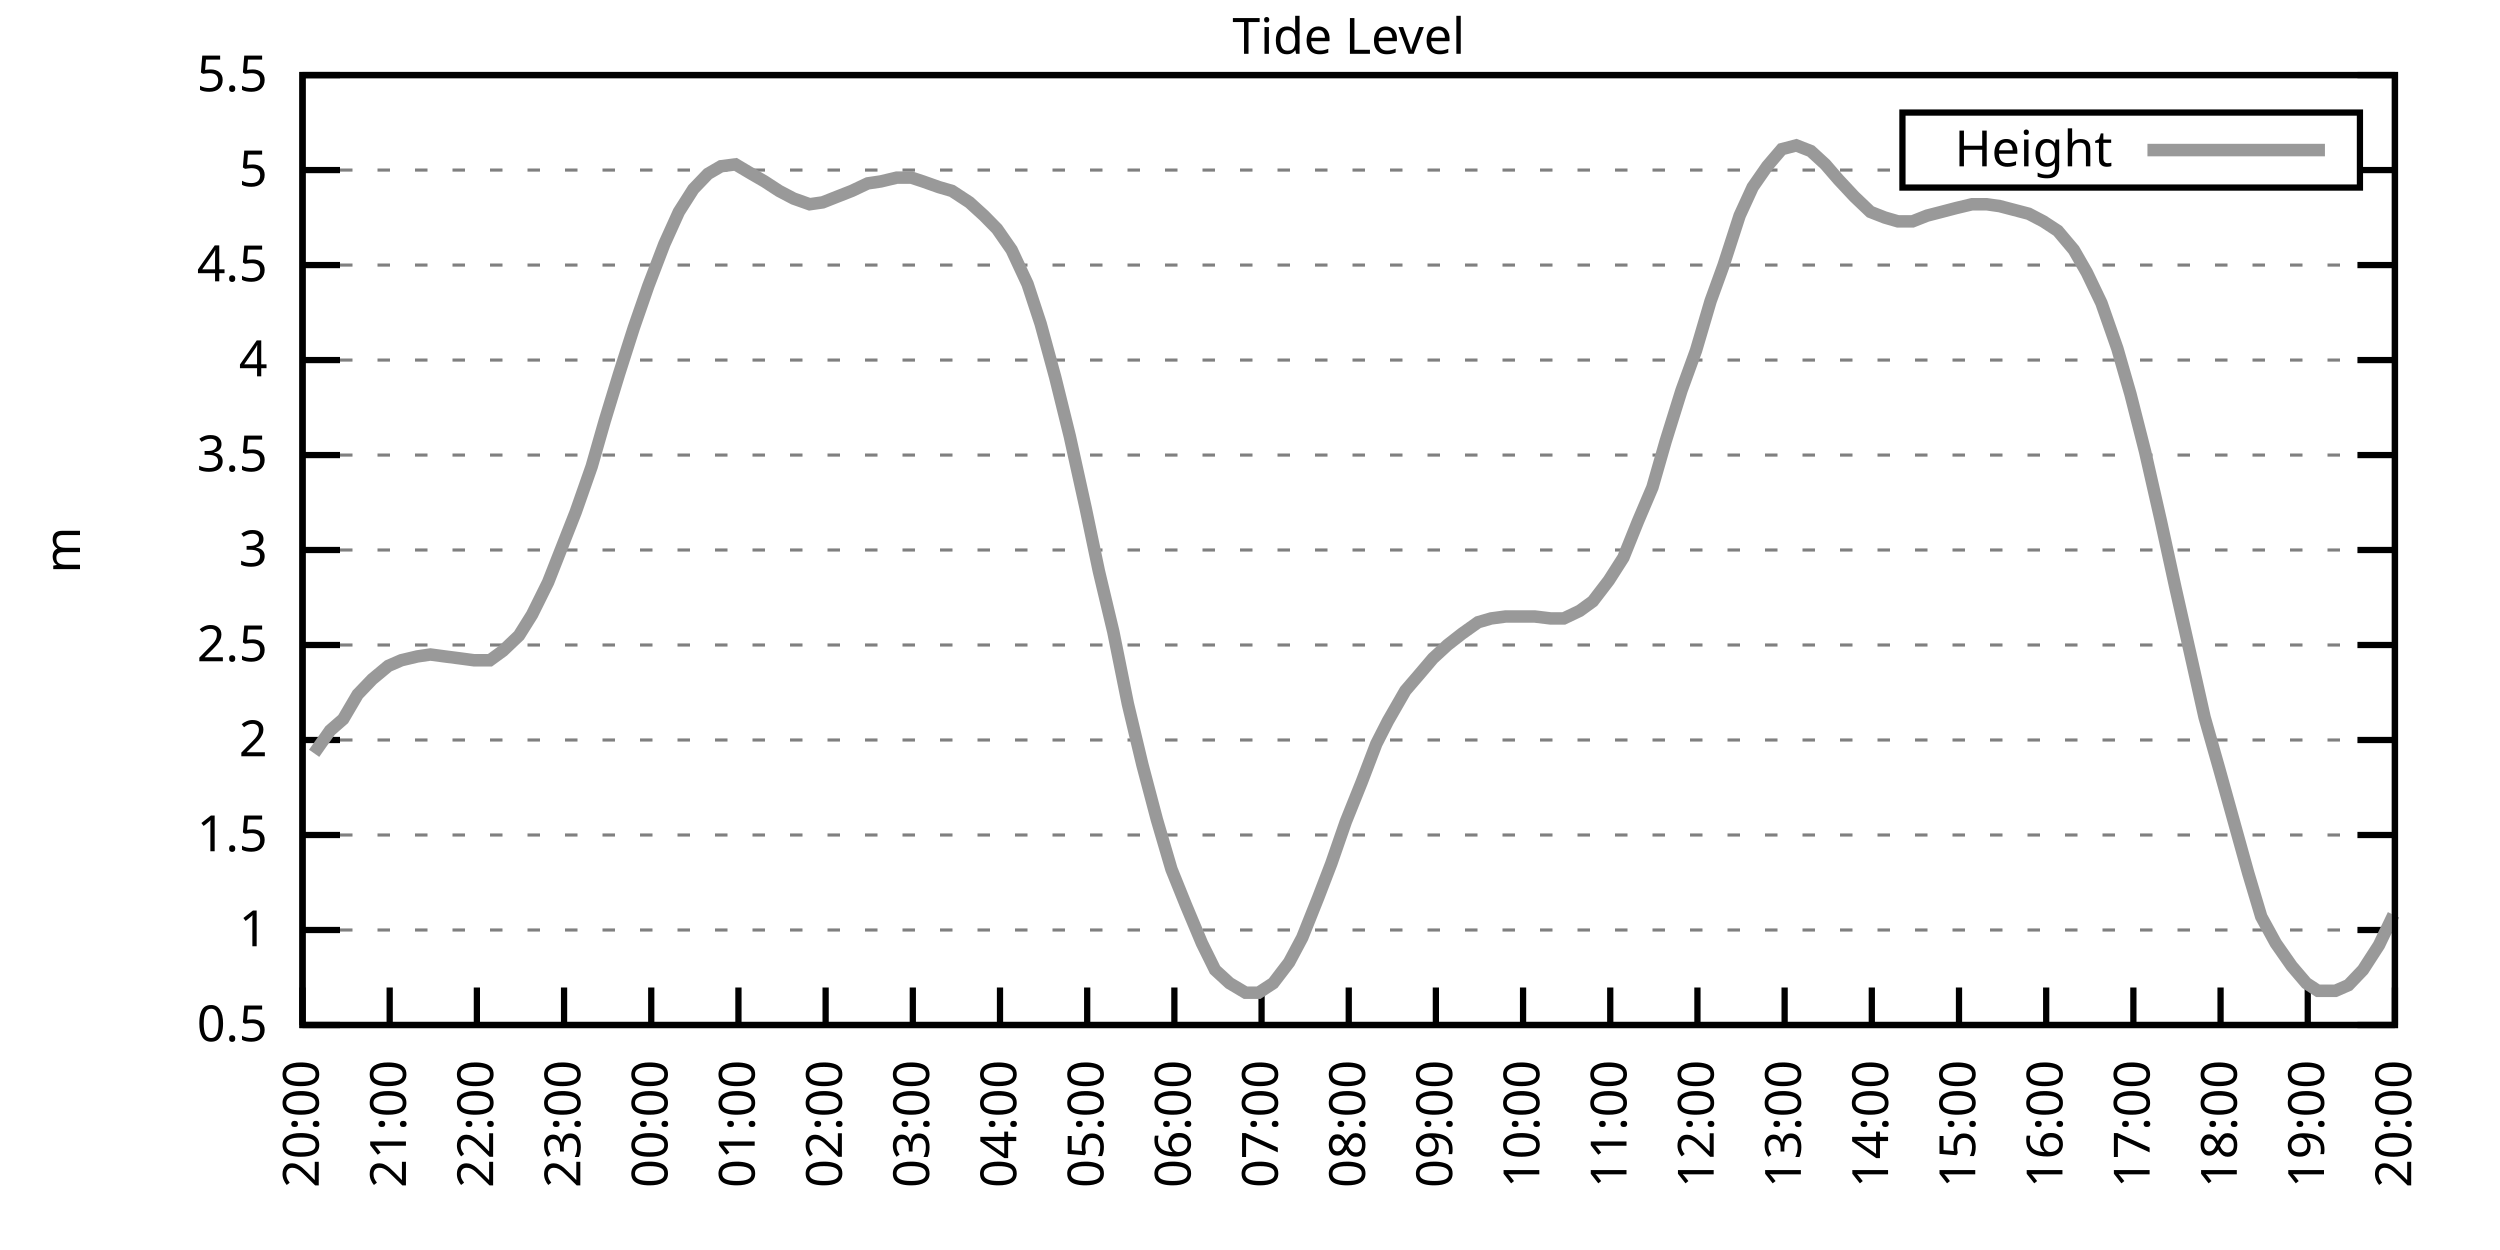
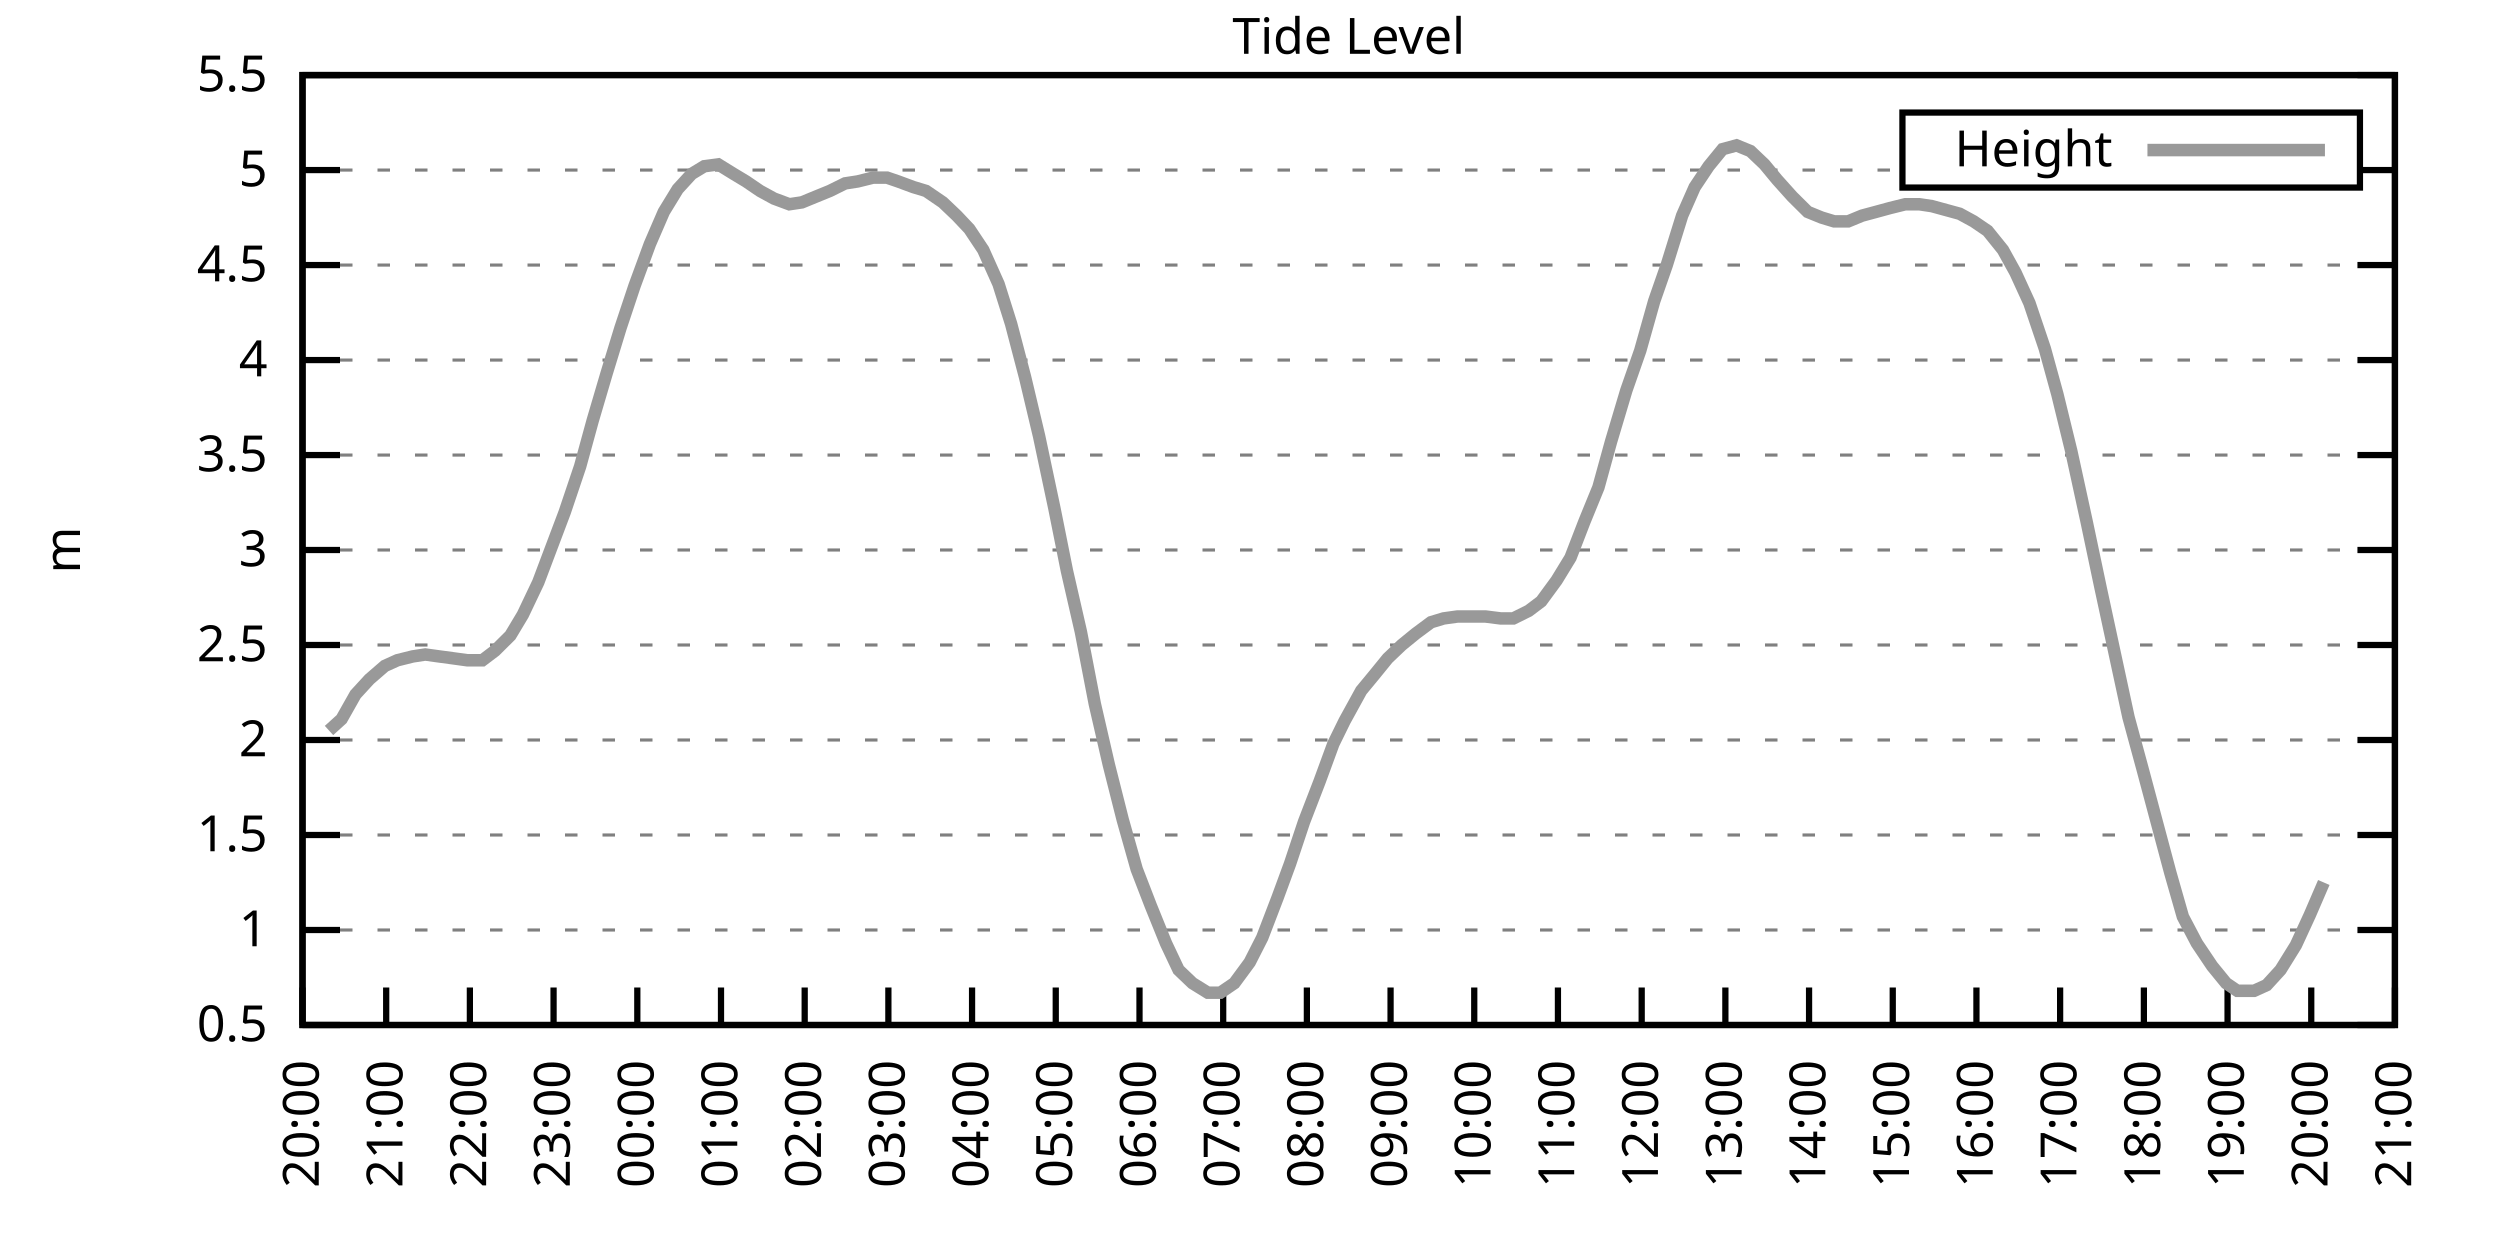
<svg xmlns="http://www.w3.org/2000/svg" xmlns:xlink="http://www.w3.org/1999/xlink" width="400" height="200" viewBox="0 0 400 200">
  <g id="gnuplot_canvas">
    <rect x="0" y="0" width="400" height="200" fill="none" />
    <defs>
      <circle id="gpDot" r="0.5" stroke-width="0.5" stroke="currentColor" />
      <path id="gpPt0" stroke-width="0.333" stroke="currentColor" d="M-1,0 h2 M0,-1 v2" />
      <path id="gpPt1" stroke-width="0.333" stroke="currentColor" d="M-1,-1 L1,1 M1,-1 L-1,1" />
      <path id="gpPt2" stroke-width="0.333" stroke="currentColor" d="M-1,0 L1,0 M0,-1 L0,1 M-1,-1 L1,1 M-1,1 L1,-1" />
      <rect id="gpPt3" stroke-width="0.333" stroke="currentColor" x="-1" y="-1" width="2" height="2" />
      <rect id="gpPt4" stroke-width="0.333" stroke="currentColor" fill="currentColor" x="-1" y="-1" width="2" height="2" />
      <circle id="gpPt5" stroke-width="0.333" stroke="currentColor" cx="0" cy="0" r="1" />
      <use xlink:href="#gpPt5" id="gpPt6" fill="currentColor" stroke="none" />
      <path id="gpPt7" stroke-width="0.333" stroke="currentColor" d="M0,-1.33 L-1.33,0.67 L1.33,0.67 z" />
      <use xlink:href="#gpPt7" id="gpPt8" fill="currentColor" stroke="none" />
      <use xlink:href="#gpPt7" id="gpPt9" stroke="currentColor" transform="rotate(180)" />
      <use xlink:href="#gpPt9" id="gpPt10" fill="currentColor" stroke="none" />
      <use xlink:href="#gpPt3" id="gpPt11" stroke="currentColor" transform="rotate(45)" />
      <use xlink:href="#gpPt11" id="gpPt12" fill="currentColor" stroke="none" />
      <path id="gpPt13" stroke-width="0.333" stroke="currentColor" d="M0,1.330 L1.265,0.411 L0.782,-1.067 L-0.782,-1.076 L-1.265,0.411 z" />
      <use xlink:href="#gpPt13" id="gpPt14" fill="currentColor" stroke="none" />
      <filter id="textbox" filterUnits="objectBoundingBox" x="0" y="0" height="1" width="1">
        <feFlood flood-color="white" flood-opacity="1" result="bgnd" />
        <feComposite in="SourceGraphic" in2="bgnd" operator="atop" />
      </filter>
      <filter id="greybox" filterUnits="objectBoundingBox" x="0" y="0" height="1" width="1">
        <feFlood flood-color="lightgrey" flood-opacity="1" result="grey" />
        <feComposite in="SourceGraphic" in2="grey" operator="atop" />
      </filter>
    </defs>
    <g fill="none" color="white" stroke="currentColor" stroke-width="1.00" stroke-linecap="butt" stroke-linejoin="miter">
</g>
    <g fill="none" color="black" stroke="currentColor" stroke-width="1.00" stroke-linecap="butt" stroke-linejoin="miter">
      <g stroke="none" shape-rendering="crispEdges">
        <polygon fill="rgb(255, 255, 255)" points="48.40,164.00 383.18,164.00 383.18,12.02 48.40,12.02 " />
      </g>
    </g>
    <g fill="none" color="black" stroke="currentColor" stroke-width="1.00" stroke-linecap="butt" stroke-linejoin="miter">
</g>
    <g fill="none" color="black" stroke="black" stroke-width="0.50" stroke-linecap="butt" stroke-linejoin="miter">
</g>
    <g fill="none" color="gray" stroke="currentColor" stroke-width="0.50" stroke-linecap="butt" stroke-linejoin="miter">
      <path stroke="gray" stroke-dasharray="2,4" class="gridline" d="M48.40,164.00 L383.19,164.00  " />
    </g>
    <g fill="none" color="gray" stroke="gray" stroke-width="1.00" stroke-linecap="butt" stroke-linejoin="miter">
</g>
    <g fill="none" color="black" stroke="currentColor" stroke-width="1.00" stroke-linecap="butt" stroke-linejoin="miter">
      <path stroke="black" d="M48.40,164.00 L54.40,164.00 M383.19,164.00 L377.19,164.00  " />
      <g transform="translate(42.80,166.60)" stroke="none" fill="black" font-family="Sans" font-size="8.00" text-anchor="end">
        <text>
          <tspan font-family="Sans"> 0.5</tspan>
        </text>
      </g>
    </g>
    <g fill="none" color="black" stroke="currentColor" stroke-width="1.00" stroke-linecap="butt" stroke-linejoin="miter">
</g>
    <g fill="none" color="black" stroke="black" stroke-width="0.50" stroke-linecap="butt" stroke-linejoin="miter">
</g>
    <g fill="none" color="gray" stroke="currentColor" stroke-width="0.50" stroke-linecap="butt" stroke-linejoin="miter">
      <path stroke="gray" stroke-dasharray="2,4" class="gridline" d="M48.40,148.80 L383.19,148.80  " />
    </g>
    <g fill="none" color="gray" stroke="gray" stroke-width="1.00" stroke-linecap="butt" stroke-linejoin="miter">
</g>
    <g fill="none" color="black" stroke="currentColor" stroke-width="1.00" stroke-linecap="butt" stroke-linejoin="miter">
      <path stroke="black" d="M48.40,148.80 L54.40,148.80 M383.19,148.80 L377.19,148.80  " />
      <g transform="translate(42.80,151.40)" stroke="none" fill="black" font-family="Sans" font-size="8.00" text-anchor="end">
        <text>
          <tspan font-family="Sans"> 1</tspan>
        </text>
      </g>
    </g>
    <g fill="none" color="black" stroke="currentColor" stroke-width="1.00" stroke-linecap="butt" stroke-linejoin="miter">
</g>
    <g fill="none" color="black" stroke="black" stroke-width="0.50" stroke-linecap="butt" stroke-linejoin="miter">
</g>
    <g fill="none" color="gray" stroke="currentColor" stroke-width="0.50" stroke-linecap="butt" stroke-linejoin="miter">
      <path stroke="gray" stroke-dasharray="2,4" class="gridline" d="M48.40,133.60 L383.19,133.60  " />
    </g>
    <g fill="none" color="gray" stroke="gray" stroke-width="1.00" stroke-linecap="butt" stroke-linejoin="miter">
</g>
    <g fill="none" color="black" stroke="currentColor" stroke-width="1.00" stroke-linecap="butt" stroke-linejoin="miter">
      <path stroke="black" d="M48.40,133.60 L54.40,133.60 M383.19,133.60 L377.19,133.60  " />
      <g transform="translate(42.80,136.20)" stroke="none" fill="black" font-family="Sans" font-size="8.00" text-anchor="end">
        <text>
          <tspan font-family="Sans"> 1.5</tspan>
        </text>
      </g>
    </g>
    <g fill="none" color="black" stroke="currentColor" stroke-width="1.00" stroke-linecap="butt" stroke-linejoin="miter">
</g>
    <g fill="none" color="black" stroke="black" stroke-width="0.50" stroke-linecap="butt" stroke-linejoin="miter">
</g>
    <g fill="none" color="gray" stroke="currentColor" stroke-width="0.50" stroke-linecap="butt" stroke-linejoin="miter">
      <path stroke="gray" stroke-dasharray="2,4" class="gridline" d="M48.40,118.40 L383.19,118.40  " />
    </g>
    <g fill="none" color="gray" stroke="gray" stroke-width="1.00" stroke-linecap="butt" stroke-linejoin="miter">
</g>
    <g fill="none" color="black" stroke="currentColor" stroke-width="1.00" stroke-linecap="butt" stroke-linejoin="miter">
      <path stroke="black" d="M48.40,118.40 L54.40,118.40 M383.19,118.40 L377.19,118.40  " />
      <g transform="translate(42.80,121.00)" stroke="none" fill="black" font-family="Sans" font-size="8.00" text-anchor="end">
        <text>
          <tspan font-family="Sans"> 2</tspan>
        </text>
      </g>
    </g>
    <g fill="none" color="black" stroke="currentColor" stroke-width="1.00" stroke-linecap="butt" stroke-linejoin="miter">
</g>
    <g fill="none" color="black" stroke="black" stroke-width="0.50" stroke-linecap="butt" stroke-linejoin="miter">
</g>
    <g fill="none" color="gray" stroke="currentColor" stroke-width="0.50" stroke-linecap="butt" stroke-linejoin="miter">
      <path stroke="gray" stroke-dasharray="2,4" class="gridline" d="M48.40,103.20 L383.19,103.20  " />
    </g>
    <g fill="none" color="gray" stroke="gray" stroke-width="1.00" stroke-linecap="butt" stroke-linejoin="miter">
</g>
    <g fill="none" color="black" stroke="currentColor" stroke-width="1.00" stroke-linecap="butt" stroke-linejoin="miter">
      <path stroke="black" d="M48.40,103.20 L54.40,103.20 M383.19,103.20 L377.19,103.20  " />
      <g transform="translate(42.80,105.80)" stroke="none" fill="black" font-family="Sans" font-size="8.00" text-anchor="end">
        <text>
          <tspan font-family="Sans"> 2.5</tspan>
        </text>
      </g>
    </g>
    <g fill="none" color="black" stroke="currentColor" stroke-width="1.00" stroke-linecap="butt" stroke-linejoin="miter">
</g>
    <g fill="none" color="black" stroke="black" stroke-width="0.50" stroke-linecap="butt" stroke-linejoin="miter">
</g>
    <g fill="none" color="gray" stroke="currentColor" stroke-width="0.50" stroke-linecap="butt" stroke-linejoin="miter">
      <path stroke="gray" stroke-dasharray="2,4" class="gridline" d="M48.40,88.00 L383.19,88.00  " />
    </g>
    <g fill="none" color="gray" stroke="gray" stroke-width="1.00" stroke-linecap="butt" stroke-linejoin="miter">
</g>
    <g fill="none" color="black" stroke="currentColor" stroke-width="1.00" stroke-linecap="butt" stroke-linejoin="miter">
      <path stroke="black" d="M48.40,88.00 L54.40,88.00 M383.19,88.00 L377.19,88.00  " />
      <g transform="translate(42.80,90.60)" stroke="none" fill="black" font-family="Sans" font-size="8.00" text-anchor="end">
        <text>
          <tspan font-family="Sans"> 3</tspan>
        </text>
      </g>
    </g>
    <g fill="none" color="black" stroke="currentColor" stroke-width="1.00" stroke-linecap="butt" stroke-linejoin="miter">
</g>
    <g fill="none" color="black" stroke="black" stroke-width="0.50" stroke-linecap="butt" stroke-linejoin="miter">
</g>
    <g fill="none" color="gray" stroke="currentColor" stroke-width="0.50" stroke-linecap="butt" stroke-linejoin="miter">
      <path stroke="gray" stroke-dasharray="2,4" class="gridline" d="M48.40,72.81 L383.19,72.81  " />
    </g>
    <g fill="none" color="gray" stroke="gray" stroke-width="1.00" stroke-linecap="butt" stroke-linejoin="miter">
</g>
    <g fill="none" color="black" stroke="currentColor" stroke-width="1.00" stroke-linecap="butt" stroke-linejoin="miter">
      <path stroke="black" d="M48.40,72.81 L54.40,72.81 M383.19,72.81 L377.19,72.81  " />
      <g transform="translate(42.80,75.41)" stroke="none" fill="black" font-family="Sans" font-size="8.00" text-anchor="end">
        <text>
          <tspan font-family="Sans"> 3.5</tspan>
        </text>
      </g>
    </g>
    <g fill="none" color="black" stroke="currentColor" stroke-width="1.00" stroke-linecap="butt" stroke-linejoin="miter">
</g>
    <g fill="none" color="black" stroke="black" stroke-width="0.50" stroke-linecap="butt" stroke-linejoin="miter">
</g>
    <g fill="none" color="gray" stroke="currentColor" stroke-width="0.50" stroke-linecap="butt" stroke-linejoin="miter">
      <path stroke="gray" stroke-dasharray="2,4" class="gridline" d="M48.40,57.61 L383.19,57.61  " />
    </g>
    <g fill="none" color="gray" stroke="gray" stroke-width="1.00" stroke-linecap="butt" stroke-linejoin="miter">
</g>
    <g fill="none" color="black" stroke="currentColor" stroke-width="1.00" stroke-linecap="butt" stroke-linejoin="miter">
      <path stroke="black" d="M48.40,57.61 L54.40,57.61 M383.19,57.61 L377.19,57.61  " />
      <g transform="translate(42.80,60.21)" stroke="none" fill="black" font-family="Sans" font-size="8.00" text-anchor="end">
        <text>
          <tspan font-family="Sans"> 4</tspan>
        </text>
      </g>
    </g>
    <g fill="none" color="black" stroke="currentColor" stroke-width="1.00" stroke-linecap="butt" stroke-linejoin="miter">
</g>
    <g fill="none" color="black" stroke="black" stroke-width="0.50" stroke-linecap="butt" stroke-linejoin="miter">
</g>
    <g fill="none" color="gray" stroke="currentColor" stroke-width="0.50" stroke-linecap="butt" stroke-linejoin="miter">
      <path stroke="gray" stroke-dasharray="2,4" class="gridline" d="M48.40,42.41 L383.19,42.41  " />
    </g>
    <g fill="none" color="gray" stroke="gray" stroke-width="1.00" stroke-linecap="butt" stroke-linejoin="miter">
</g>
    <g fill="none" color="black" stroke="currentColor" stroke-width="1.00" stroke-linecap="butt" stroke-linejoin="miter">
      <path stroke="black" d="M48.40,42.41 L54.40,42.41 M383.19,42.41 L377.19,42.41  " />
      <g transform="translate(42.80,45.01)" stroke="none" fill="black" font-family="Sans" font-size="8.00" text-anchor="end">
        <text>
          <tspan font-family="Sans"> 4.5</tspan>
        </text>
      </g>
    </g>
    <g fill="none" color="black" stroke="currentColor" stroke-width="1.00" stroke-linecap="butt" stroke-linejoin="miter">
</g>
    <g fill="none" color="black" stroke="black" stroke-width="0.50" stroke-linecap="butt" stroke-linejoin="miter">
</g>
    <g fill="none" color="gray" stroke="currentColor" stroke-width="0.50" stroke-linecap="butt" stroke-linejoin="miter">
      <path stroke="gray" stroke-dasharray="2,4" class="gridline" d="M48.40,27.21 L304.39,27.21 M377.59,27.21 L383.19,27.21  " />
    </g>
    <g fill="none" color="gray" stroke="gray" stroke-width="1.00" stroke-linecap="butt" stroke-linejoin="miter">
</g>
    <g fill="none" color="black" stroke="currentColor" stroke-width="1.00" stroke-linecap="butt" stroke-linejoin="miter">
      <path stroke="black" d="M48.40,27.21 L54.40,27.21 M383.19,27.21 L377.19,27.21  " />
      <g transform="translate(42.80,29.81)" stroke="none" fill="black" font-family="Sans" font-size="8.00" text-anchor="end">
        <text>
          <tspan font-family="Sans"> 5</tspan>
        </text>
      </g>
    </g>
    <g fill="none" color="black" stroke="currentColor" stroke-width="1.00" stroke-linecap="butt" stroke-linejoin="miter">
</g>
    <g fill="none" color="black" stroke="black" stroke-width="0.50" stroke-linecap="butt" stroke-linejoin="miter">
</g>
    <g fill="none" color="gray" stroke="currentColor" stroke-width="0.50" stroke-linecap="butt" stroke-linejoin="miter">
      <path stroke="gray" stroke-dasharray="2,4" class="gridline" d="M48.40,12.01 L383.19,12.01  " />
    </g>
    <g fill="none" color="gray" stroke="gray" stroke-width="1.00" stroke-linecap="butt" stroke-linejoin="miter">
</g>
    <g fill="none" color="black" stroke="currentColor" stroke-width="1.00" stroke-linecap="butt" stroke-linejoin="miter">
      <path stroke="black" d="M48.40,12.01 L54.40,12.01 M383.19,12.01 L377.19,12.01  " />
      <g transform="translate(42.80,14.61)" stroke="none" fill="black" font-family="Sans" font-size="8.00" text-anchor="end">
        <text>
          <tspan font-family="Sans"> 5.5</tspan>
        </text>
      </g>
    </g>
    <g fill="none" color="black" stroke="currentColor" stroke-width="1.00" stroke-linecap="butt" stroke-linejoin="miter">
      <path stroke="black" d="M48.40,164.00 L48.40,158.00  " />
      <g transform="translate(51.00,169.60) rotate(270.00)" stroke="none" fill="black" font-family="Sans" font-size="8.00" text-anchor="end">
        <text>
          <tspan font-family="Sans">20:00</tspan>
        </text>
      </g>
    </g>
    <g fill="none" color="black" stroke="currentColor" stroke-width="1.00" stroke-linecap="butt" stroke-linejoin="miter">
-       <path stroke="black" d="M62.35,164.00 L62.35,158.00  " />
-       <g transform="translate(64.95,169.60) rotate(270.00)" stroke="none" fill="black" font-family="Sans" font-size="8.00" text-anchor="end">
+       <path stroke="black" d="M61.79,164.00 L61.79,158.00  " />
+       <g transform="translate(64.39,169.60) rotate(270.00)" stroke="none" fill="black" font-family="Sans" font-size="8.00" text-anchor="end">
        <text>
          <tspan font-family="Sans">21:00</tspan>
        </text>
      </g>
    </g>
    <g fill="none" color="black" stroke="currentColor" stroke-width="1.00" stroke-linecap="butt" stroke-linejoin="miter">
-       <path stroke="black" d="M76.30,164.00 L76.30,158.00  " />
-       <g transform="translate(78.90,169.60) rotate(270.00)" stroke="none" fill="black" font-family="Sans" font-size="8.00" text-anchor="end">
+       <path stroke="black" d="M75.18,164.00 L75.18,158.00  " />
+       <g transform="translate(77.78,169.60) rotate(270.00)" stroke="none" fill="black" font-family="Sans" font-size="8.00" text-anchor="end">
        <text>
          <tspan font-family="Sans">22:00</tspan>
        </text>
      </g>
    </g>
    <g fill="none" color="black" stroke="currentColor" stroke-width="1.00" stroke-linecap="butt" stroke-linejoin="miter">
-       <path stroke="black" d="M90.25,164.00 L90.25,158.00  " />
-       <g transform="translate(92.85,169.60) rotate(270.00)" stroke="none" fill="black" font-family="Sans" font-size="8.00" text-anchor="end">
+       <path stroke="black" d="M88.57,164.00 L88.57,158.00  " />
+       <g transform="translate(91.17,169.60) rotate(270.00)" stroke="none" fill="black" font-family="Sans" font-size="8.00" text-anchor="end">
        <text>
          <tspan font-family="Sans">23:00</tspan>
        </text>
      </g>
    </g>
    <g fill="none" color="black" stroke="currentColor" stroke-width="1.00" stroke-linecap="butt" stroke-linejoin="miter">
-       <path stroke="black" d="M104.20,164.00 L104.20,158.00  " />
-       <g transform="translate(106.80,169.60) rotate(270.00)" stroke="none" fill="black" font-family="Sans" font-size="8.00" text-anchor="end">
+       <path stroke="black" d="M101.97,164.00 L101.97,158.00  " />
+       <g transform="translate(104.57,169.60) rotate(270.00)" stroke="none" fill="black" font-family="Sans" font-size="8.00" text-anchor="end">
        <text>
          <tspan font-family="Sans">00:00</tspan>
        </text>
      </g>
    </g>
    <g fill="none" color="black" stroke="currentColor" stroke-width="1.00" stroke-linecap="butt" stroke-linejoin="miter">
-       <path stroke="black" d="M118.15,164.00 L118.15,158.00  " />
-       <g transform="translate(120.75,169.60) rotate(270.00)" stroke="none" fill="black" font-family="Sans" font-size="8.00" text-anchor="end">
+       <path stroke="black" d="M115.36,164.00 L115.36,158.00  " />
+       <g transform="translate(117.96,169.60) rotate(270.00)" stroke="none" fill="black" font-family="Sans" font-size="8.00" text-anchor="end">
        <text>
          <tspan font-family="Sans">01:00</tspan>
        </text>
      </g>
    </g>
    <g fill="none" color="black" stroke="currentColor" stroke-width="1.00" stroke-linecap="butt" stroke-linejoin="miter">
-       <path stroke="black" d="M132.10,164.00 L132.10,158.00  " />
-       <g transform="translate(134.70,169.60) rotate(270.00)" stroke="none" fill="black" font-family="Sans" font-size="8.00" text-anchor="end">
+       <path stroke="black" d="M128.75,164.00 L128.75,158.00  " />
+       <g transform="translate(131.35,169.60) rotate(270.00)" stroke="none" fill="black" font-family="Sans" font-size="8.00" text-anchor="end">
        <text>
          <tspan font-family="Sans">02:00</tspan>
        </text>
      </g>
    </g>
    <g fill="none" color="black" stroke="currentColor" stroke-width="1.00" stroke-linecap="butt" stroke-linejoin="miter">
-       <path stroke="black" d="M146.05,164.00 L146.05,158.00  " />
-       <g transform="translate(148.65,169.60) rotate(270.00)" stroke="none" fill="black" font-family="Sans" font-size="8.00" text-anchor="end">
+       <path stroke="black" d="M142.14,164.00 L142.14,158.00  " />
+       <g transform="translate(144.74,169.60) rotate(270.00)" stroke="none" fill="black" font-family="Sans" font-size="8.00" text-anchor="end">
        <text>
          <tspan font-family="Sans">03:00</tspan>
        </text>
      </g>
    </g>
    <g fill="none" color="black" stroke="currentColor" stroke-width="1.00" stroke-linecap="butt" stroke-linejoin="miter">
-       <path stroke="black" d="M160.00,164.00 L160.00,158.00  " />
-       <g transform="translate(162.60,169.60) rotate(270.00)" stroke="none" fill="black" font-family="Sans" font-size="8.00" text-anchor="end">
+       <path stroke="black" d="M155.53,164.00 L155.53,158.00  " />
+       <g transform="translate(158.13,169.60) rotate(270.00)" stroke="none" fill="black" font-family="Sans" font-size="8.00" text-anchor="end">
        <text>
          <tspan font-family="Sans">04:00</tspan>
        </text>
      </g>
    </g>
    <g fill="none" color="black" stroke="currentColor" stroke-width="1.00" stroke-linecap="butt" stroke-linejoin="miter">
-       <path stroke="black" d="M173.95,164.00 L173.95,158.00  " />
-       <g transform="translate(176.55,169.60) rotate(270.00)" stroke="none" fill="black" font-family="Sans" font-size="8.00" text-anchor="end">
+       <path stroke="black" d="M168.92,164.00 L168.92,158.00  " />
+       <g transform="translate(171.52,169.60) rotate(270.00)" stroke="none" fill="black" font-family="Sans" font-size="8.00" text-anchor="end">
        <text>
          <tspan font-family="Sans">05:00</tspan>
        </text>
      </g>
    </g>
    <g fill="none" color="black" stroke="currentColor" stroke-width="1.00" stroke-linecap="butt" stroke-linejoin="miter">
-       <path stroke="black" d="M187.90,164.00 L187.90,158.00  " />
-       <g transform="translate(190.50,169.60) rotate(270.00)" stroke="none" fill="black" font-family="Sans" font-size="8.00" text-anchor="end">
+       <path stroke="black" d="M182.32,164.00 L182.32,158.00  " />
+       <g transform="translate(184.92,169.60) rotate(270.00)" stroke="none" fill="black" font-family="Sans" font-size="8.00" text-anchor="end">
        <text>
          <tspan font-family="Sans">06:00</tspan>
        </text>
      </g>
    </g>
    <g fill="none" color="black" stroke="currentColor" stroke-width="1.00" stroke-linecap="butt" stroke-linejoin="miter">
-       <path stroke="black" d="M201.85,164.00 L201.85,158.00  " />
-       <g transform="translate(204.45,169.60) rotate(270.00)" stroke="none" fill="black" font-family="Sans" font-size="8.00" text-anchor="end">
+       <path stroke="black" d="M195.71,164.00 L195.71,158.00  " />
+       <g transform="translate(198.31,169.60) rotate(270.00)" stroke="none" fill="black" font-family="Sans" font-size="8.00" text-anchor="end">
        <text>
          <tspan font-family="Sans">07:00</tspan>
        </text>
      </g>
    </g>
    <g fill="none" color="black" stroke="currentColor" stroke-width="1.00" stroke-linecap="butt" stroke-linejoin="miter">
-       <path stroke="black" d="M215.80,164.00 L215.80,158.00  " />
-       <g transform="translate(218.40,169.60) rotate(270.00)" stroke="none" fill="black" font-family="Sans" font-size="8.00" text-anchor="end">
+       <path stroke="black" d="M209.10,164.00 L209.10,158.00  " />
+       <g transform="translate(211.70,169.60) rotate(270.00)" stroke="none" fill="black" font-family="Sans" font-size="8.00" text-anchor="end">
        <text>
          <tspan font-family="Sans">08:00</tspan>
        </text>
      </g>
    </g>
    <g fill="none" color="black" stroke="currentColor" stroke-width="1.00" stroke-linecap="butt" stroke-linejoin="miter">
-       <path stroke="black" d="M229.74,164.00 L229.74,158.00  " />
-       <g transform="translate(232.34,169.60) rotate(270.00)" stroke="none" fill="black" font-family="Sans" font-size="8.00" text-anchor="end">
+       <path stroke="black" d="M222.49,164.00 L222.49,158.00  " />
+       <g transform="translate(225.09,169.60) rotate(270.00)" stroke="none" fill="black" font-family="Sans" font-size="8.00" text-anchor="end">
        <text>
          <tspan font-family="Sans">09:00</tspan>
        </text>
      </g>
    </g>
    <g fill="none" color="black" stroke="currentColor" stroke-width="1.00" stroke-linecap="butt" stroke-linejoin="miter">
-       <path stroke="black" d="M243.69,164.00 L243.69,158.00  " />
-       <g transform="translate(246.29,169.60) rotate(270.00)" stroke="none" fill="black" font-family="Sans" font-size="8.00" text-anchor="end">
+       <path stroke="black" d="M235.88,164.00 L235.88,158.00  " />
+       <g transform="translate(238.48,169.60) rotate(270.00)" stroke="none" fill="black" font-family="Sans" font-size="8.00" text-anchor="end">
        <text>
          <tspan font-family="Sans">10:00</tspan>
        </text>
      </g>
    </g>
    <g fill="none" color="black" stroke="currentColor" stroke-width="1.00" stroke-linecap="butt" stroke-linejoin="miter">
-       <path stroke="black" d="M257.64,164.00 L257.64,158.00  " />
-       <g transform="translate(260.24,169.60) rotate(270.00)" stroke="none" fill="black" font-family="Sans" font-size="8.00" text-anchor="end">
+       <path stroke="black" d="M249.27,164.00 L249.27,158.00  " />
+       <g transform="translate(251.87,169.60) rotate(270.00)" stroke="none" fill="black" font-family="Sans" font-size="8.00" text-anchor="end">
        <text>
          <tspan font-family="Sans">11:00</tspan>
        </text>
      </g>
    </g>
    <g fill="none" color="black" stroke="currentColor" stroke-width="1.00" stroke-linecap="butt" stroke-linejoin="miter">
-       <path stroke="black" d="M271.59,164.00 L271.59,158.00  " />
-       <g transform="translate(274.19,169.60) rotate(270.00)" stroke="none" fill="black" font-family="Sans" font-size="8.00" text-anchor="end">
+       <path stroke="black" d="M262.67,164.00 L262.67,158.00  " />
+       <g transform="translate(265.27,169.60) rotate(270.00)" stroke="none" fill="black" font-family="Sans" font-size="8.00" text-anchor="end">
        <text>
          <tspan font-family="Sans">12:00</tspan>
        </text>
      </g>
    </g>
    <g fill="none" color="black" stroke="currentColor" stroke-width="1.00" stroke-linecap="butt" stroke-linejoin="miter">
-       <path stroke="black" d="M285.54,164.00 L285.54,158.00  " />
-       <g transform="translate(288.14,169.60) rotate(270.00)" stroke="none" fill="black" font-family="Sans" font-size="8.00" text-anchor="end">
+       <path stroke="black" d="M276.06,164.00 L276.06,158.00  " />
+       <g transform="translate(278.66,169.60) rotate(270.00)" stroke="none" fill="black" font-family="Sans" font-size="8.00" text-anchor="end">
        <text>
          <tspan font-family="Sans">13:00</tspan>
        </text>
      </g>
    </g>
    <g fill="none" color="black" stroke="currentColor" stroke-width="1.00" stroke-linecap="butt" stroke-linejoin="miter">
-       <path stroke="black" d="M299.49,164.00 L299.49,158.00  " />
-       <g transform="translate(302.09,169.60) rotate(270.00)" stroke="none" fill="black" font-family="Sans" font-size="8.00" text-anchor="end">
+       <path stroke="black" d="M289.45,164.00 L289.45,158.00  " />
+       <g transform="translate(292.05,169.60) rotate(270.00)" stroke="none" fill="black" font-family="Sans" font-size="8.00" text-anchor="end">
        <text>
          <tspan font-family="Sans">14:00</tspan>
        </text>
      </g>
    </g>
    <g fill="none" color="black" stroke="currentColor" stroke-width="1.00" stroke-linecap="butt" stroke-linejoin="miter">
-       <path stroke="black" d="M313.44,164.00 L313.44,158.00  " />
-       <g transform="translate(316.04,169.60) rotate(270.00)" stroke="none" fill="black" font-family="Sans" font-size="8.00" text-anchor="end">
+       <path stroke="black" d="M302.84,164.00 L302.84,158.00  " />
+       <g transform="translate(305.44,169.60) rotate(270.00)" stroke="none" fill="black" font-family="Sans" font-size="8.00" text-anchor="end">
        <text>
          <tspan font-family="Sans">15:00</tspan>
        </text>
      </g>
    </g>
    <g fill="none" color="black" stroke="currentColor" stroke-width="1.00" stroke-linecap="butt" stroke-linejoin="miter">
-       <path stroke="black" d="M327.39,164.00 L327.39,158.00  " />
-       <g transform="translate(329.99,169.60) rotate(270.00)" stroke="none" fill="black" font-family="Sans" font-size="8.00" text-anchor="end">
+       <path stroke="black" d="M316.23,164.00 L316.23,158.00  " />
+       <g transform="translate(318.83,169.60) rotate(270.00)" stroke="none" fill="black" font-family="Sans" font-size="8.00" text-anchor="end">
        <text>
          <tspan font-family="Sans">16:00</tspan>
        </text>
      </g>
    </g>
    <g fill="none" color="black" stroke="currentColor" stroke-width="1.00" stroke-linecap="butt" stroke-linejoin="miter">
-       <path stroke="black" d="M341.34,164.00 L341.34,158.00  " />
-       <g transform="translate(343.94,169.60) rotate(270.00)" stroke="none" fill="black" font-family="Sans" font-size="8.00" text-anchor="end">
+       <path stroke="black" d="M329.62,164.00 L329.62,158.00  " />
+       <g transform="translate(332.22,169.60) rotate(270.00)" stroke="none" fill="black" font-family="Sans" font-size="8.00" text-anchor="end">
        <text>
          <tspan font-family="Sans">17:00</tspan>
        </text>
      </g>
    </g>
    <g fill="none" color="black" stroke="currentColor" stroke-width="1.00" stroke-linecap="butt" stroke-linejoin="miter">
-       <path stroke="black" d="M355.29,164.00 L355.29,158.00  " />
-       <g transform="translate(357.89,169.60) rotate(270.00)" stroke="none" fill="black" font-family="Sans" font-size="8.00" text-anchor="end">
+       <path stroke="black" d="M343.02,164.00 L343.02,158.00  " />
+       <g transform="translate(345.62,169.60) rotate(270.00)" stroke="none" fill="black" font-family="Sans" font-size="8.00" text-anchor="end">
        <text>
          <tspan font-family="Sans">18:00</tspan>
        </text>
      </g>
    </g>
    <g fill="none" color="black" stroke="currentColor" stroke-width="1.00" stroke-linecap="butt" stroke-linejoin="miter">
-       <path stroke="black" d="M369.24,164.00 L369.24,158.00  " />
-       <g transform="translate(371.84,169.60) rotate(270.00)" stroke="none" fill="black" font-family="Sans" font-size="8.00" text-anchor="end">
+       <path stroke="black" d="M356.41,164.00 L356.41,158.00  " />
+       <g transform="translate(359.01,169.60) rotate(270.00)" stroke="none" fill="black" font-family="Sans" font-size="8.00" text-anchor="end">
        <text>
          <tspan font-family="Sans">19:00</tspan>
+         </text>
+       </g>
+     </g>
+     <g fill="none" color="black" stroke="currentColor" stroke-width="1.00" stroke-linecap="butt" stroke-linejoin="miter">
+       <path stroke="black" d="M369.80,164.00 L369.80,158.00  " />
+       <g transform="translate(372.40,169.60) rotate(270.00)" stroke="none" fill="black" font-family="Sans" font-size="8.00" text-anchor="end">
+         <text>
+           <tspan font-family="Sans">20:00</tspan>
        </text>
      </g>
    </g>
    <g fill="none" color="black" stroke="currentColor" stroke-width="1.00" stroke-linecap="butt" stroke-linejoin="miter">
      <path stroke="black" d="M383.19,164.00 L383.19,158.00  " />
      <g transform="translate(385.79,169.60) rotate(270.00)" stroke="none" fill="black" font-family="Sans" font-size="8.00" text-anchor="end">
        <text>
-           <tspan font-family="Sans">20:00</tspan>
+           <tspan font-family="Sans">21:00</tspan>
        </text>
      </g>
    </g>
    <g fill="none" color="black" stroke="currentColor" stroke-width="1.00" stroke-linecap="butt" stroke-linejoin="miter">
</g>
    <g fill="none" color="black" stroke="currentColor" stroke-width="1.00" stroke-linecap="butt" stroke-linejoin="miter">
      <path stroke="black" d="M48.40,12.01 L48.40,164.00 L383.19,164.00 L383.19,12.01 L48.40,12.01 Z  " />
    </g>
    <g fill="none" color="black" stroke="currentColor" stroke-width="1.00" stroke-linecap="butt" stroke-linejoin="miter">
</g>
    <g fill="none" color="black" stroke="currentColor" stroke-width="1.00" stroke-linecap="butt" stroke-linejoin="miter">
      <path stroke="black" d="M304.39,30.01 L304.39,18.01 L377.59,18.01 L377.59,30.01 L304.39,30.01 Z  " />
    </g>
    <g id="Tide_level_plot_1">
      <g fill="none" color="white" stroke="black" stroke-width="2.00" stroke-linecap="butt" stroke-linejoin="miter">
</g>
      <g fill="none" color="black" stroke="currentColor" stroke-width="2.00" stroke-linecap="butt" stroke-linejoin="miter">
        <g transform="translate(337.99,26.61)" stroke="none" fill="black" font-family="Sans" font-size="8.00" text-anchor="end">
          <text>
            <tspan font-family="Sans">Height</tspan>
          </text>
        </g>
      </g>
      <g fill="none" color="black" stroke="currentColor" stroke-width="2.00" stroke-linecap="butt" stroke-linejoin="miter">
-         <path stroke="rgb(153, 153, 153)" d="M343.59,24.01 L371.99,24.01 M50.26,120.53 L52.82,116.88 L54.91,115.06 L57.23,111.11 L59.56,108.68 L62.12,106.55   L64.21,105.64 L66.77,105.03 L68.86,104.72 L71.18,105.03 L73.51,105.33 L75.83,105.64 L78.39,105.64 L80.48,104.12   L83.04,101.68 L85.13,98.34 L87.69,93.17 L92.11,81.93 L94.67,74.63 L96.76,67.33 L99.08,59.73 L101.41,52.44   L103.73,45.75 L106.29,39.06 L108.62,33.90 L110.94,30.25 L113.27,27.82 L115.36,26.60 L117.68,26.30 L120.24,27.82   L122.33,29.03 L124.66,30.55 L126.98,31.77 L129.54,32.68 L131.63,32.38 L133.96,31.46 L136.28,30.55 L138.84,29.34   L140.93,29.03 L143.49,28.42 L145.81,28.42 L147.67,29.03 L150.23,29.94 L152.32,30.55 L155.11,32.38 L157.44,34.50   L159.53,36.63 L161.86,39.98 L164.41,45.45 L166.51,51.83 L168.83,60.34 L171.16,69.77 L173.71,81.32 L175.81,91.35   L178.13,101.08 L180.46,112.63 L182.78,122.35 L185.11,131.17 L187.43,139.07 L189.76,144.85 L192.31,150.93 L194.41,155.18   L196.73,157.31 L199.29,158.83 L201.38,158.83 L203.71,157.31 L206.26,153.97 L208.36,150.02 L210.91,143.63 L213.01,138.16   L215.33,131.47 L217.89,125.09 L220.21,119.01 L222.07,115.36 L224.86,110.50 L226.95,108.07 L229.28,105.33 L231.60,103.20   L233.93,101.38 L236.49,99.56 L238.58,98.95 L240.90,98.64 L243.23,98.64 L245.55,98.64 L248.11,98.95 L250.20,98.95   L252.76,97.73 L254.85,96.21 L257.41,92.87 L259.74,89.22 L262.06,83.45 L264.39,77.97 L266.48,70.68 L269.04,62.47   L271.36,56.09 L273.69,48.18 L275.78,42.41 L278.34,34.50 L280.43,29.94 L282.75,26.60 L285.08,23.87 L287.40,23.26   L289.73,24.17 L292.05,26.30 L294.15,28.73 L296.70,31.46 L299.26,33.90 L301.58,34.81 L303.68,35.42 L306.00,35.42   L308.33,34.50 L310.65,33.90 L312.98,33.29 L315.53,32.68 L317.86,32.68 L319.95,32.98 L322.28,33.59 L324.60,34.20   L326.93,35.42 L329.25,36.94 L331.81,39.98 L333.90,43.62 L336.23,48.49 L338.78,55.78 L340.88,63.08 L343.20,72.20   L345.76,83.45 L348.08,94.08 L350.41,104.42 L352.73,114.76 L355.06,122.96 L359.71,139.68 L361.80,146.67 L364.13,150.93   L366.68,154.58 L369.01,157.31 L370.87,158.53 L373.66,158.53 L375.75,157.62 L378.08,155.18 L380.63,151.23 L382.96,146.37    " />
+         <path stroke="rgb(153, 153, 153)" d="M343.59,24.01 L371.99,24.01 M52.64,116.88 L54.65,115.06 L56.88,111.11 L59.11,108.68 L61.57,106.55 L63.58,105.64   L66.03,105.03 L68.04,104.72 L70.27,105.03 L72.50,105.33 L74.74,105.64 L77.19,105.64 L79.20,104.12 L81.66,101.68   L83.66,98.34 L86.12,93.17 L90.36,81.93 L92.82,74.63 L94.82,67.33 L97.06,59.73 L99.29,52.44 L101.52,45.75   L103.98,39.06 L106.21,33.90 L108.44,30.25 L110.67,27.82 L112.68,26.60 L114.91,26.30 L117.37,27.82 L119.38,29.03   L121.61,30.55 L123.84,31.77 L126.29,32.68 L128.30,32.38 L130.54,31.46 L132.77,30.55 L135.22,29.34 L137.23,29.03   L139.69,28.42 L141.92,28.42 L143.70,29.03 L146.16,29.94 L148.17,30.55 L150.85,32.38 L153.08,34.50 L155.09,36.63   L157.32,39.98 L159.77,45.45 L161.78,51.83 L164.01,60.34 L166.25,69.77 L168.70,81.32 L170.71,91.35 L172.94,101.08   L175.17,112.63 L177.41,122.35 L179.64,131.17 L181.87,139.07 L184.10,144.85 L186.56,150.93 L188.57,155.18 L190.80,157.31   L193.25,158.83 L195.26,158.83 L197.49,157.31 L199.95,153.97 L201.96,150.02 L204.41,143.63 L206.42,138.16 L208.65,131.47   L211.11,125.09 L213.34,119.01 L215.13,115.36 L217.80,110.50 L219.81,108.07 L222.04,105.33 L224.28,103.20 L226.51,101.38   L228.96,99.56 L230.97,98.95 L233.20,98.64 L235.44,98.64 L237.67,98.64 L240.12,98.95 L242.13,98.95 L244.59,97.73   L246.60,96.21 L249.05,92.87 L251.28,89.22 L253.51,83.45 L255.75,77.97 L257.76,70.68 L260.21,62.47 L262.44,56.09   L264.67,48.18 L266.68,42.41 L269.14,34.50 L271.15,29.94 L273.38,26.60 L275.61,23.87 L277.84,23.26 L280.07,24.17   L282.31,26.30 L284.32,28.73 L286.77,31.46 L289.23,33.90 L291.46,34.81 L293.47,35.42 L295.70,35.42 L297.93,34.50   L300.16,33.90 L302.39,33.29 L304.85,32.68 L307.08,32.68 L309.09,32.98 L311.32,33.59 L313.55,34.20 L315.79,35.42   L318.02,36.94 L320.47,39.98 L322.48,43.62 L324.71,48.49 L327.17,55.78 L329.18,63.08 L331.41,72.20 L333.86,83.45   L336.10,94.08 L338.33,104.42 L340.56,114.76 L342.79,122.96 L347.26,139.68 L349.26,146.67 L351.50,150.93 L353.95,154.58   L356.18,157.31 L357.97,158.53 L360.65,158.53 L362.66,157.62 L364.89,155.18 L367.34,151.23 L369.58,146.37 L371.81,141.20    " />
      </g>
    </g>
    <g fill="none" color="black" stroke="currentColor" stroke-width="2.00" stroke-linecap="butt" stroke-linejoin="miter">
</g>
    <g fill="none" color="black" stroke="black" stroke-width="1.00" stroke-linecap="butt" stroke-linejoin="miter">
</g>
    <g fill="none" color="black" stroke="currentColor" stroke-width="1.00" stroke-linecap="butt" stroke-linejoin="miter">
      <path stroke="black" d="M48.40,12.01 L48.40,164.00 L383.19,164.00 L383.19,12.01 L48.40,12.01 Z  " />
      <g transform="translate(12.80,88.01) rotate(270.00)" stroke="none" fill="black" font-family="Sans" font-size="8.00" text-anchor="middle">
        <text>
          <tspan font-family="Sans">m</tspan>
        </text>
      </g>
    </g>
    <g fill="none" color="black" stroke="currentColor" stroke-width="1.00" stroke-linecap="butt" stroke-linejoin="miter">
</g>
    <g fill="none" color="black" stroke="currentColor" stroke-width="1.00" stroke-linecap="butt" stroke-linejoin="miter">
      <g transform="translate(215.79,8.61)" stroke="none" fill="black" font-family="Sans" font-size="8.00" text-anchor="middle">
        <text>
          <tspan font-family="Sans">Tide Level</tspan>
        </text>
      </g>
    </g>
    <g fill="none" color="black" stroke="currentColor" stroke-width="1.00" stroke-linecap="butt" stroke-linejoin="miter">
</g>
  </g>
</svg>
